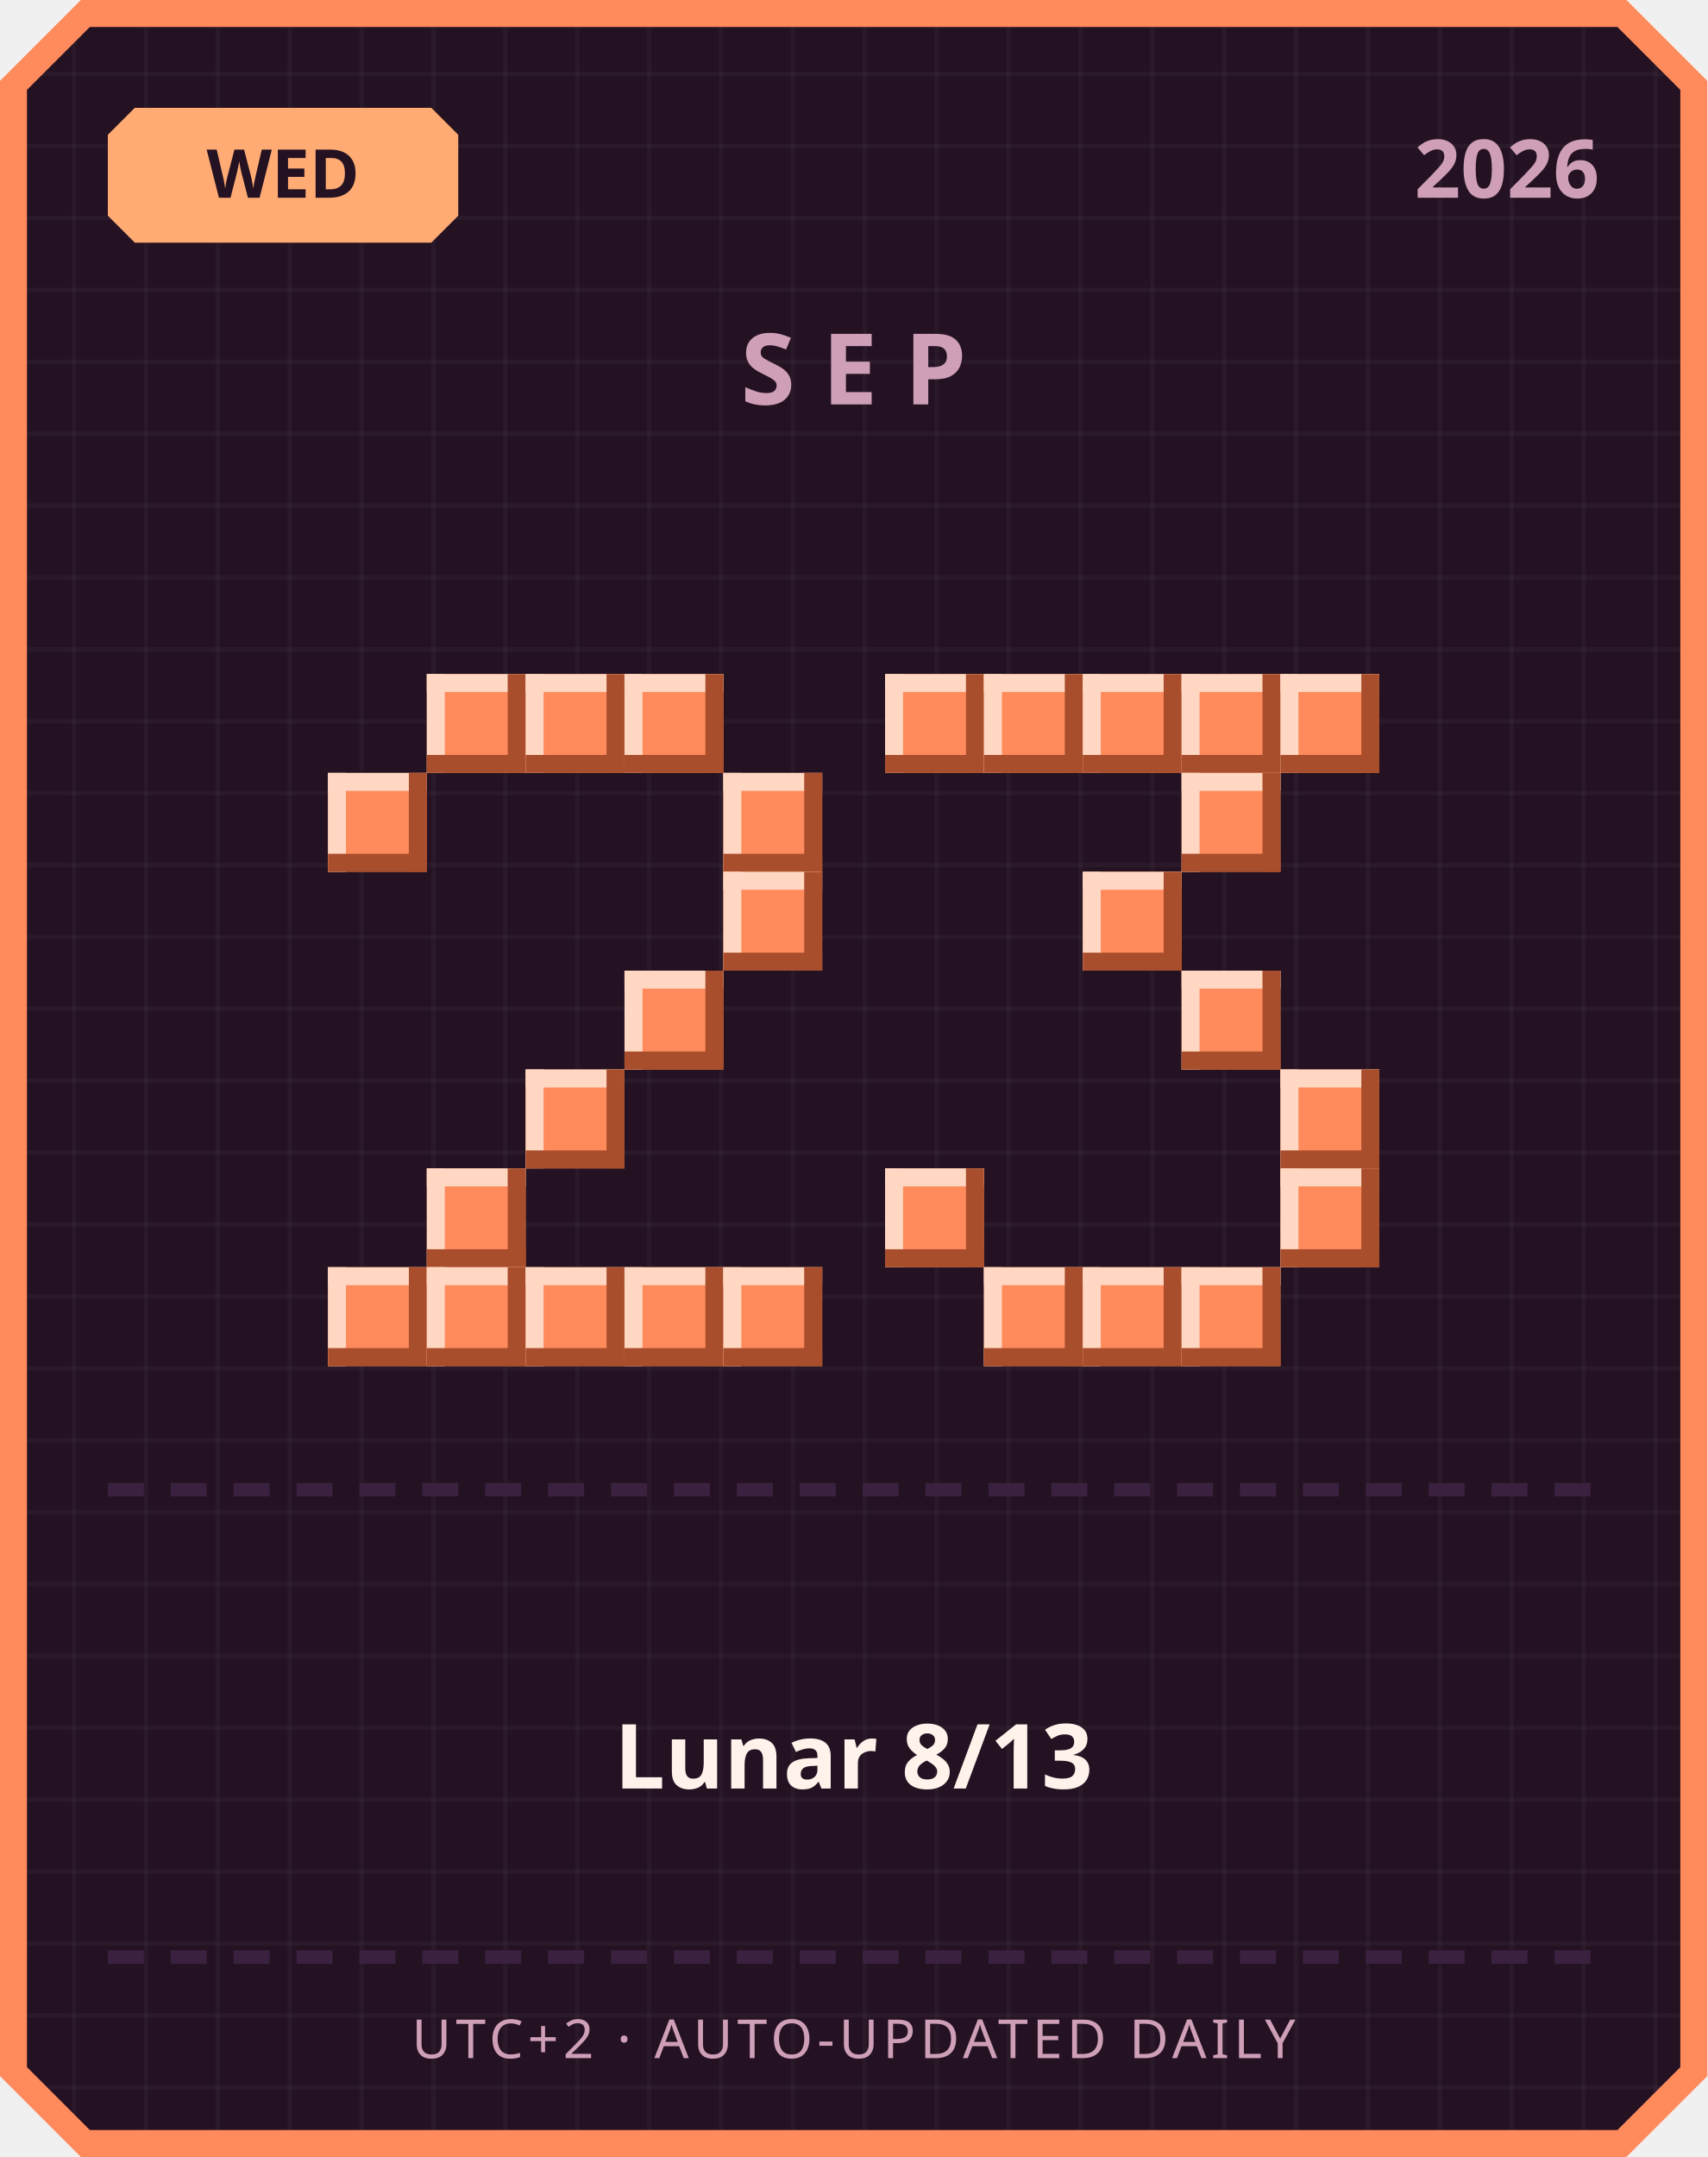
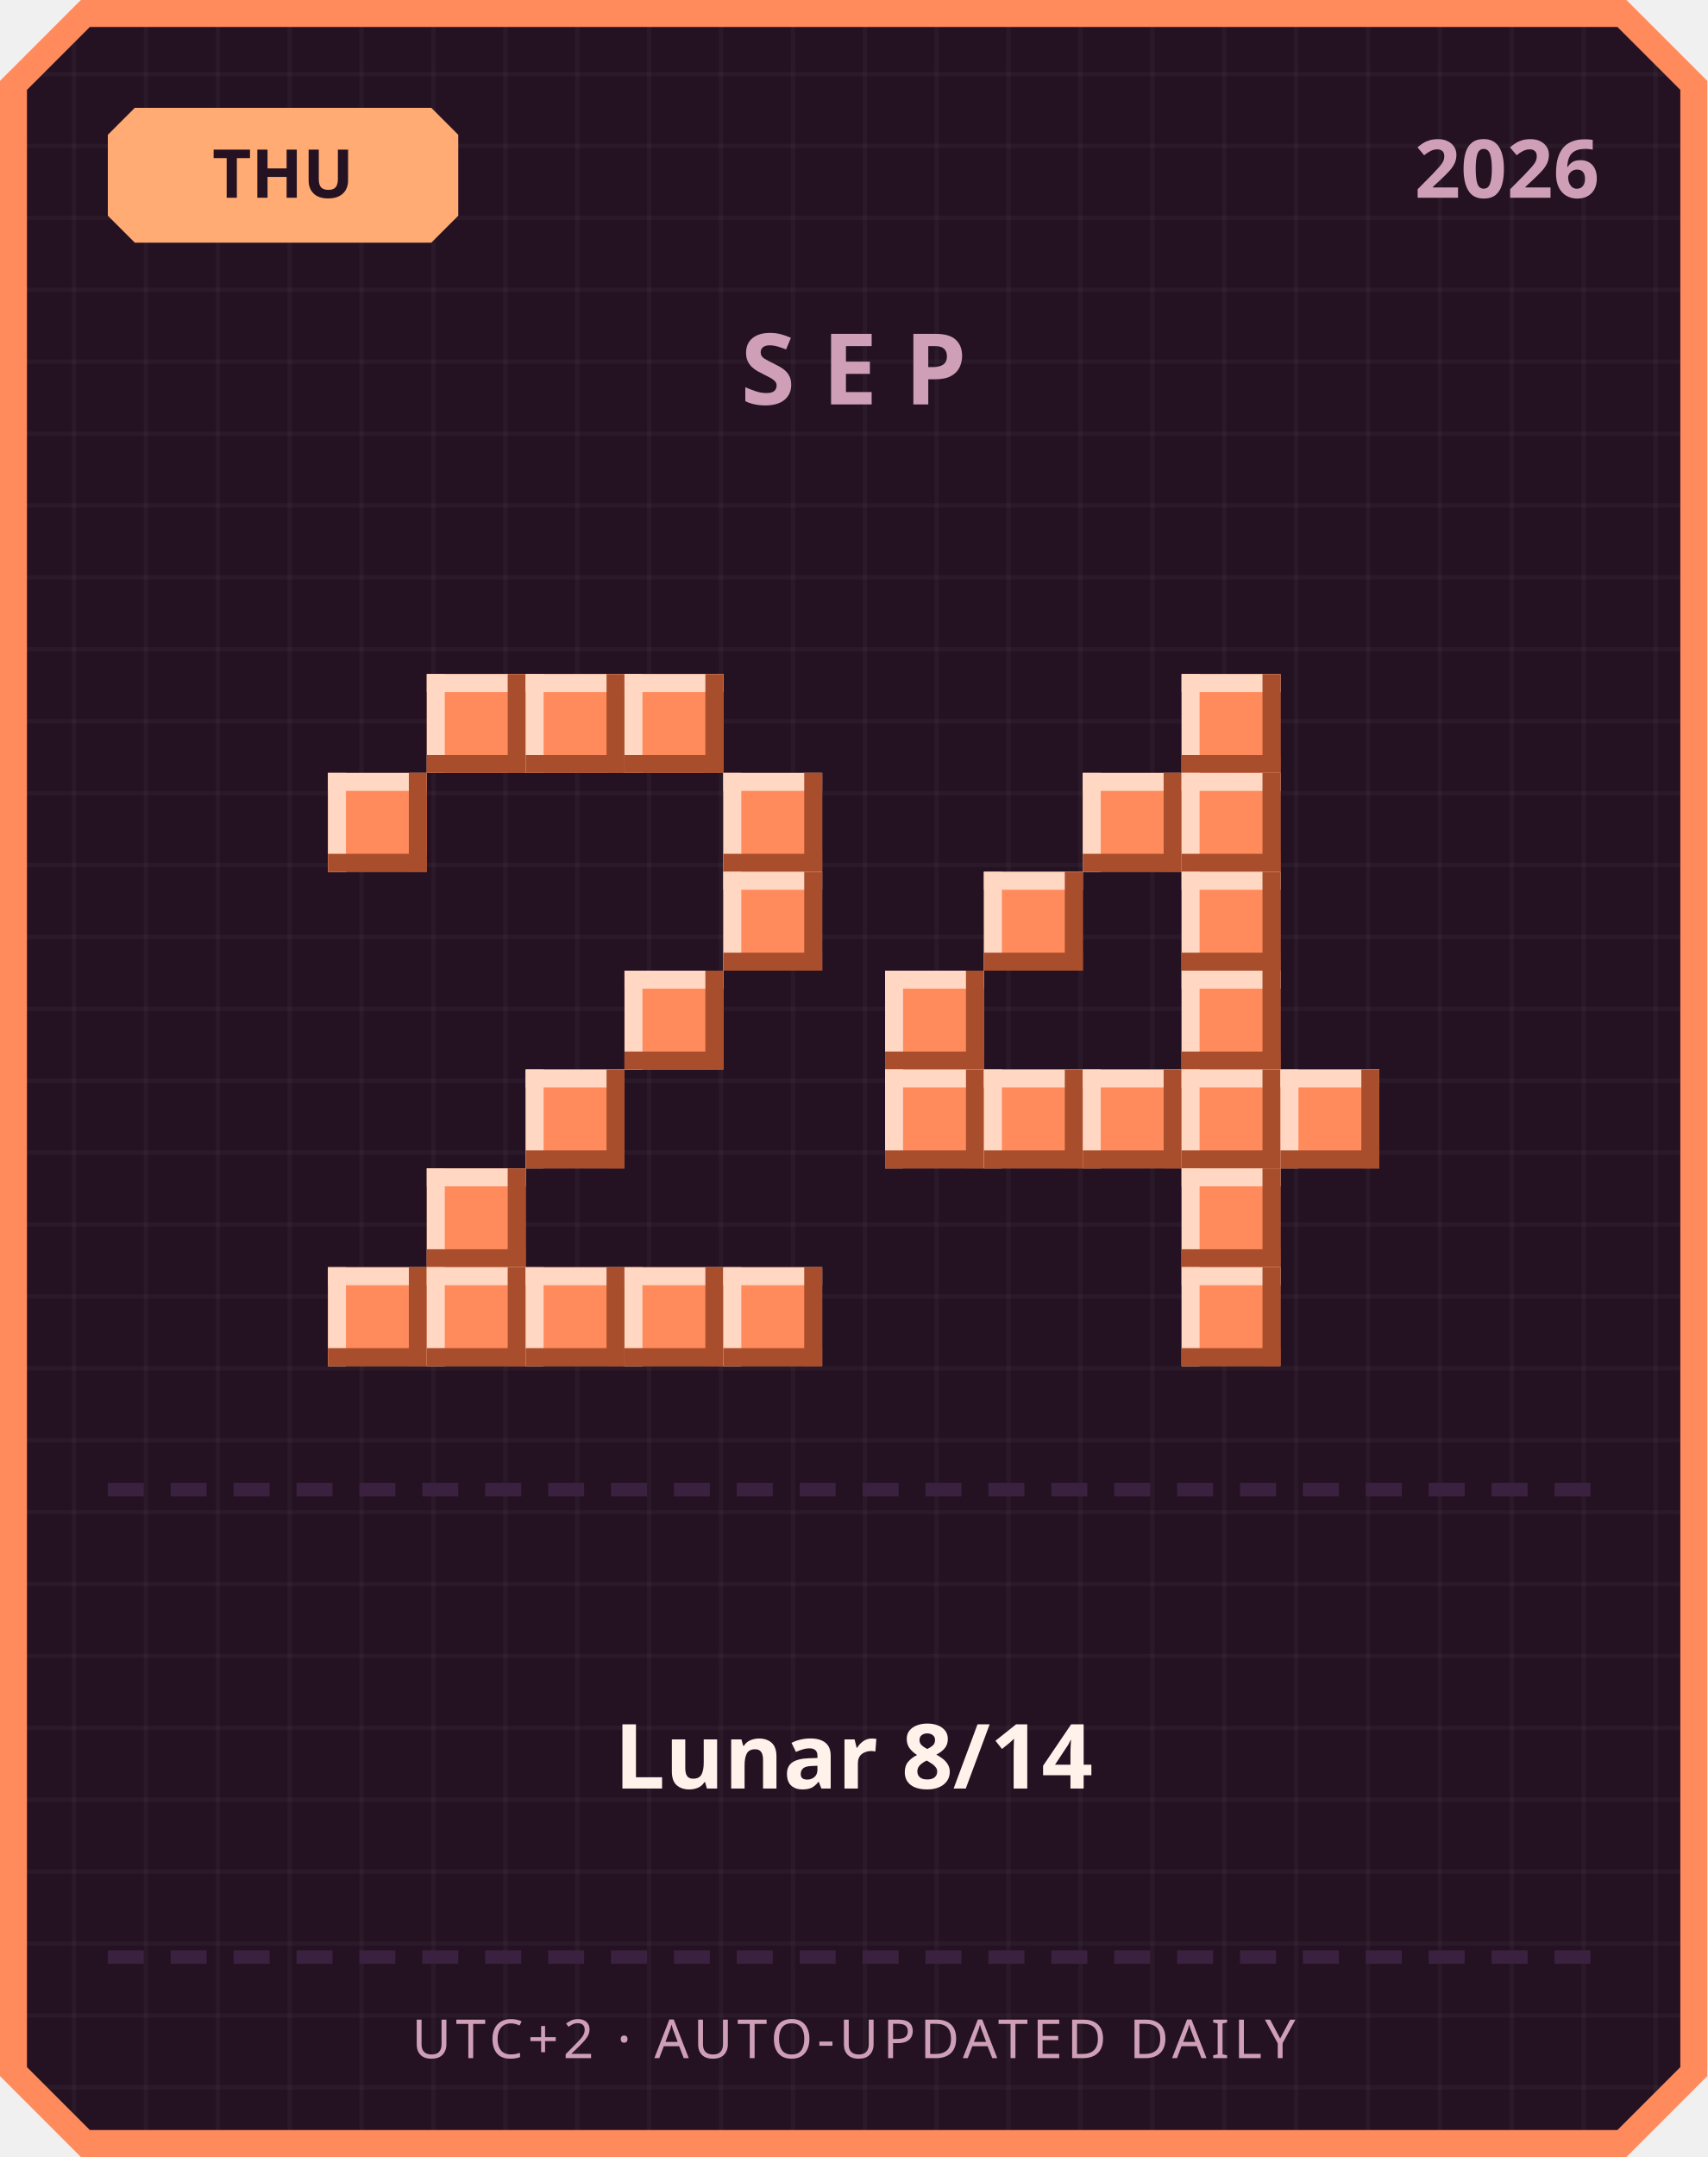
<svg xmlns="http://www.w3.org/2000/svg" width="380" height="480" viewBox="0 0 380 480">
  <defs>
    <pattern id="grid" width="16" height="16" patternUnits="userSpaceOnUse">
      <rect width="16" height="16" fill="#241222" />
      <rect width="1" height="16" fill="#ffffff" opacity="0.03" />
      <rect width="16" height="1" fill="#ffffff" opacity="0.03" />
    </pattern>
  </defs>
  <path d="M 18,0 L 362,0 L 380,18 L 380,462 L 362,480 L 18,480 L 0,462 L 0,18 Z" fill="#ff8a5c" />
  <path d="M 20,6 L 360,6 L 374,20 L 374,460 L 360,474 L 20,474 L 6,460 L 6,20 Z" fill="url(#grid)" />
  <path d="M 30,24 L 96,24 L 102,30 L 102,48 L 96,54 L 30,54 L 24,48 L 24,30 Z" fill="#ffab73" />
-   <text x="63" y="44" text-anchor="middle" font-family="'Segoe UI', sans-serif" font-size="15" font-weight="700" fill="#241222">WED</text>
+   <text x="63" y="44" text-anchor="middle" font-family="'Segoe UI', sans-serif" font-size="15" font-weight="700" fill="#241222">THU</text>
  <text x="356" y="44" text-anchor="end" font-family="'Segoe UI', sans-serif" font-size="18" font-weight="700" fill="#cf9fb8">2026</text>
  <text x="190" y="90" text-anchor="middle" font-family="'Segoe UI', sans-serif" font-size="22" font-weight="700" letter-spacing="6" fill="#cf9fb8">SEP</text>
  <rect x="95" y="150" width="22" height="22" fill="#ff8a5c" />
  <rect x="95" y="150" width="22" height="4" fill="#ffd7c2" />
  <rect x="95" y="150" width="4" height="22" fill="#ffd7c2" />
  <rect x="95" y="168" width="22" height="4" fill="#a84e2c" />
  <rect x="113" y="150" width="4" height="22" fill="#a84e2c" />
  <rect x="117" y="150" width="22" height="22" fill="#ff8a5c" />
  <rect x="117" y="150" width="22" height="4" fill="#ffd7c2" />
  <rect x="117" y="150" width="4" height="22" fill="#ffd7c2" />
  <rect x="117" y="168" width="22" height="4" fill="#a84e2c" />
  <rect x="135" y="150" width="4" height="22" fill="#a84e2c" />
  <rect x="139" y="150" width="22" height="22" fill="#ff8a5c" />
  <rect x="139" y="150" width="22" height="4" fill="#ffd7c2" />
  <rect x="139" y="150" width="4" height="22" fill="#ffd7c2" />
  <rect x="139" y="168" width="22" height="4" fill="#a84e2c" />
  <rect x="157" y="150" width="4" height="22" fill="#a84e2c" />
  <rect x="73" y="172" width="22" height="22" fill="#ff8a5c" />
  <rect x="73" y="172" width="22" height="4" fill="#ffd7c2" />
  <rect x="73" y="172" width="4" height="22" fill="#ffd7c2" />
  <rect x="73" y="190" width="22" height="4" fill="#a84e2c" />
  <rect x="91" y="172" width="4" height="22" fill="#a84e2c" />
  <rect x="161" y="172" width="22" height="22" fill="#ff8a5c" />
  <rect x="161" y="172" width="22" height="4" fill="#ffd7c2" />
  <rect x="161" y="172" width="4" height="22" fill="#ffd7c2" />
  <rect x="161" y="190" width="22" height="4" fill="#a84e2c" />
  <rect x="179" y="172" width="4" height="22" fill="#a84e2c" />
  <rect x="161" y="194" width="22" height="22" fill="#ff8a5c" />
  <rect x="161" y="194" width="22" height="4" fill="#ffd7c2" />
  <rect x="161" y="194" width="4" height="22" fill="#ffd7c2" />
  <rect x="161" y="212" width="22" height="4" fill="#a84e2c" />
  <rect x="179" y="194" width="4" height="22" fill="#a84e2c" />
  <rect x="139" y="216" width="22" height="22" fill="#ff8a5c" />
  <rect x="139" y="216" width="22" height="4" fill="#ffd7c2" />
  <rect x="139" y="216" width="4" height="22" fill="#ffd7c2" />
  <rect x="139" y="234" width="22" height="4" fill="#a84e2c" />
  <rect x="157" y="216" width="4" height="22" fill="#a84e2c" />
  <rect x="117" y="238" width="22" height="22" fill="#ff8a5c" />
  <rect x="117" y="238" width="22" height="4" fill="#ffd7c2" />
  <rect x="117" y="238" width="4" height="22" fill="#ffd7c2" />
  <rect x="117" y="256" width="22" height="4" fill="#a84e2c" />
  <rect x="135" y="238" width="4" height="22" fill="#a84e2c" />
  <rect x="95" y="260" width="22" height="22" fill="#ff8a5c" />
  <rect x="95" y="260" width="22" height="4" fill="#ffd7c2" />
  <rect x="95" y="260" width="4" height="22" fill="#ffd7c2" />
  <rect x="95" y="278" width="22" height="4" fill="#a84e2c" />
  <rect x="113" y="260" width="4" height="22" fill="#a84e2c" />
  <rect x="73" y="282" width="22" height="22" fill="#ff8a5c" />
  <rect x="73" y="282" width="22" height="4" fill="#ffd7c2" />
  <rect x="73" y="282" width="4" height="22" fill="#ffd7c2" />
  <rect x="73" y="300" width="22" height="4" fill="#a84e2c" />
  <rect x="91" y="282" width="4" height="22" fill="#a84e2c" />
  <rect x="95" y="282" width="22" height="22" fill="#ff8a5c" />
  <rect x="95" y="282" width="22" height="4" fill="#ffd7c2" />
  <rect x="95" y="282" width="4" height="22" fill="#ffd7c2" />
  <rect x="95" y="300" width="22" height="4" fill="#a84e2c" />
  <rect x="113" y="282" width="4" height="22" fill="#a84e2c" />
  <rect x="117" y="282" width="22" height="22" fill="#ff8a5c" />
  <rect x="117" y="282" width="22" height="4" fill="#ffd7c2" />
  <rect x="117" y="282" width="4" height="22" fill="#ffd7c2" />
  <rect x="117" y="300" width="22" height="4" fill="#a84e2c" />
  <rect x="135" y="282" width="4" height="22" fill="#a84e2c" />
  <rect x="139" y="282" width="22" height="22" fill="#ff8a5c" />
  <rect x="139" y="282" width="22" height="4" fill="#ffd7c2" />
  <rect x="139" y="282" width="4" height="22" fill="#ffd7c2" />
  <rect x="139" y="300" width="22" height="4" fill="#a84e2c" />
  <rect x="157" y="282" width="4" height="22" fill="#a84e2c" />
  <rect x="161" y="282" width="22" height="22" fill="#ff8a5c" />
  <rect x="161" y="282" width="22" height="4" fill="#ffd7c2" />
  <rect x="161" y="282" width="4" height="22" fill="#ffd7c2" />
  <rect x="161" y="300" width="22" height="4" fill="#a84e2c" />
  <rect x="179" y="282" width="4" height="22" fill="#a84e2c" />
-   <rect x="197" y="150" width="22" height="22" fill="#ff8a5c" />
-   <rect x="197" y="150" width="22" height="4" fill="#ffd7c2" />
-   <rect x="197" y="150" width="4" height="22" fill="#ffd7c2" />
-   <rect x="197" y="168" width="22" height="4" fill="#a84e2c" />
-   <rect x="215" y="150" width="4" height="22" fill="#a84e2c" />
-   <rect x="219" y="150" width="22" height="22" fill="#ff8a5c" />
-   <rect x="219" y="150" width="22" height="4" fill="#ffd7c2" />
-   <rect x="219" y="150" width="4" height="22" fill="#ffd7c2" />
-   <rect x="219" y="168" width="22" height="4" fill="#a84e2c" />
-   <rect x="237" y="150" width="4" height="22" fill="#a84e2c" />
-   <rect x="241" y="150" width="22" height="22" fill="#ff8a5c" />
-   <rect x="241" y="150" width="22" height="4" fill="#ffd7c2" />
-   <rect x="241" y="150" width="4" height="22" fill="#ffd7c2" />
-   <rect x="241" y="168" width="22" height="4" fill="#a84e2c" />
-   <rect x="259" y="150" width="4" height="22" fill="#a84e2c" />
  <rect x="263" y="150" width="22" height="22" fill="#ff8a5c" />
  <rect x="263" y="150" width="22" height="4" fill="#ffd7c2" />
  <rect x="263" y="150" width="4" height="22" fill="#ffd7c2" />
  <rect x="263" y="168" width="22" height="4" fill="#a84e2c" />
  <rect x="281" y="150" width="4" height="22" fill="#a84e2c" />
-   <rect x="285" y="150" width="22" height="22" fill="#ff8a5c" />
-   <rect x="285" y="150" width="22" height="4" fill="#ffd7c2" />
-   <rect x="285" y="150" width="4" height="22" fill="#ffd7c2" />
-   <rect x="285" y="168" width="22" height="4" fill="#a84e2c" />
-   <rect x="303" y="150" width="4" height="22" fill="#a84e2c" />
+   <rect x="241" y="172" width="22" height="22" fill="#ff8a5c" />
+   <rect x="241" y="172" width="22" height="4" fill="#ffd7c2" />
+   <rect x="241" y="172" width="4" height="22" fill="#ffd7c2" />
+   <rect x="241" y="190" width="22" height="4" fill="#a84e2c" />
+   <rect x="259" y="172" width="4" height="22" fill="#a84e2c" />
  <rect x="263" y="172" width="22" height="22" fill="#ff8a5c" />
  <rect x="263" y="172" width="22" height="4" fill="#ffd7c2" />
  <rect x="263" y="172" width="4" height="22" fill="#ffd7c2" />
  <rect x="263" y="190" width="22" height="4" fill="#a84e2c" />
  <rect x="281" y="172" width="4" height="22" fill="#a84e2c" />
-   <rect x="241" y="194" width="22" height="22" fill="#ff8a5c" />
-   <rect x="241" y="194" width="22" height="4" fill="#ffd7c2" />
-   <rect x="241" y="194" width="4" height="22" fill="#ffd7c2" />
-   <rect x="241" y="212" width="22" height="4" fill="#a84e2c" />
-   <rect x="259" y="194" width="4" height="22" fill="#a84e2c" />
+   <rect x="219" y="194" width="22" height="22" fill="#ff8a5c" />
+   <rect x="219" y="194" width="22" height="4" fill="#ffd7c2" />
+   <rect x="219" y="194" width="4" height="22" fill="#ffd7c2" />
+   <rect x="219" y="212" width="22" height="4" fill="#a84e2c" />
+   <rect x="237" y="194" width="4" height="22" fill="#a84e2c" />
+   <rect x="263" y="194" width="22" height="22" fill="#ff8a5c" />
+   <rect x="263" y="194" width="22" height="4" fill="#ffd7c2" />
+   <rect x="263" y="194" width="4" height="22" fill="#ffd7c2" />
+   <rect x="263" y="212" width="22" height="4" fill="#a84e2c" />
+   <rect x="281" y="194" width="4" height="22" fill="#a84e2c" />
+   <rect x="197" y="216" width="22" height="22" fill="#ff8a5c" />
+   <rect x="197" y="216" width="22" height="4" fill="#ffd7c2" />
+   <rect x="197" y="216" width="4" height="22" fill="#ffd7c2" />
+   <rect x="197" y="234" width="22" height="4" fill="#a84e2c" />
+   <rect x="215" y="216" width="4" height="22" fill="#a84e2c" />
  <rect x="263" y="216" width="22" height="22" fill="#ff8a5c" />
  <rect x="263" y="216" width="22" height="4" fill="#ffd7c2" />
  <rect x="263" y="216" width="4" height="22" fill="#ffd7c2" />
  <rect x="263" y="234" width="22" height="4" fill="#a84e2c" />
  <rect x="281" y="216" width="4" height="22" fill="#a84e2c" />
+   <rect x="197" y="238" width="22" height="22" fill="#ff8a5c" />
+   <rect x="197" y="238" width="22" height="4" fill="#ffd7c2" />
+   <rect x="197" y="238" width="4" height="22" fill="#ffd7c2" />
+   <rect x="197" y="256" width="22" height="4" fill="#a84e2c" />
+   <rect x="215" y="238" width="4" height="22" fill="#a84e2c" />
+   <rect x="219" y="238" width="22" height="22" fill="#ff8a5c" />
+   <rect x="219" y="238" width="22" height="4" fill="#ffd7c2" />
+   <rect x="219" y="238" width="4" height="22" fill="#ffd7c2" />
+   <rect x="219" y="256" width="22" height="4" fill="#a84e2c" />
+   <rect x="237" y="238" width="4" height="22" fill="#a84e2c" />
+   <rect x="241" y="238" width="22" height="22" fill="#ff8a5c" />
+   <rect x="241" y="238" width="22" height="4" fill="#ffd7c2" />
+   <rect x="241" y="238" width="4" height="22" fill="#ffd7c2" />
+   <rect x="241" y="256" width="22" height="4" fill="#a84e2c" />
+   <rect x="259" y="238" width="4" height="22" fill="#a84e2c" />
+   <rect x="263" y="238" width="22" height="22" fill="#ff8a5c" />
+   <rect x="263" y="238" width="22" height="4" fill="#ffd7c2" />
+   <rect x="263" y="238" width="4" height="22" fill="#ffd7c2" />
+   <rect x="263" y="256" width="22" height="4" fill="#a84e2c" />
+   <rect x="281" y="238" width="4" height="22" fill="#a84e2c" />
  <rect x="285" y="238" width="22" height="22" fill="#ff8a5c" />
  <rect x="285" y="238" width="22" height="4" fill="#ffd7c2" />
  <rect x="285" y="238" width="4" height="22" fill="#ffd7c2" />
  <rect x="285" y="256" width="22" height="4" fill="#a84e2c" />
  <rect x="303" y="238" width="4" height="22" fill="#a84e2c" />
-   <rect x="197" y="260" width="22" height="22" fill="#ff8a5c" />
-   <rect x="197" y="260" width="22" height="4" fill="#ffd7c2" />
-   <rect x="197" y="260" width="4" height="22" fill="#ffd7c2" />
-   <rect x="197" y="278" width="22" height="4" fill="#a84e2c" />
-   <rect x="215" y="260" width="4" height="22" fill="#a84e2c" />
-   <rect x="285" y="260" width="22" height="22" fill="#ff8a5c" />
-   <rect x="285" y="260" width="22" height="4" fill="#ffd7c2" />
-   <rect x="285" y="260" width="4" height="22" fill="#ffd7c2" />
-   <rect x="285" y="278" width="22" height="4" fill="#a84e2c" />
-   <rect x="303" y="260" width="4" height="22" fill="#a84e2c" />
-   <rect x="219" y="282" width="22" height="22" fill="#ff8a5c" />
-   <rect x="219" y="282" width="22" height="4" fill="#ffd7c2" />
-   <rect x="219" y="282" width="4" height="22" fill="#ffd7c2" />
-   <rect x="219" y="300" width="22" height="4" fill="#a84e2c" />
-   <rect x="237" y="282" width="4" height="22" fill="#a84e2c" />
-   <rect x="241" y="282" width="22" height="22" fill="#ff8a5c" />
-   <rect x="241" y="282" width="22" height="4" fill="#ffd7c2" />
-   <rect x="241" y="282" width="4" height="22" fill="#ffd7c2" />
-   <rect x="241" y="300" width="22" height="4" fill="#a84e2c" />
-   <rect x="259" y="282" width="4" height="22" fill="#a84e2c" />
+   <rect x="263" y="260" width="22" height="22" fill="#ff8a5c" />
+   <rect x="263" y="260" width="22" height="4" fill="#ffd7c2" />
+   <rect x="263" y="260" width="4" height="22" fill="#ffd7c2" />
+   <rect x="263" y="278" width="22" height="4" fill="#a84e2c" />
+   <rect x="281" y="260" width="4" height="22" fill="#a84e2c" />
  <rect x="263" y="282" width="22" height="22" fill="#ff8a5c" />
  <rect x="263" y="282" width="22" height="4" fill="#ffd7c2" />
  <rect x="263" y="282" width="4" height="22" fill="#ffd7c2" />
  <rect x="263" y="300" width="22" height="4" fill="#a84e2c" />
  <rect x="281" y="282" width="4" height="22" fill="#a84e2c" />
  <rect x="24" y="330" width="8" height="3" fill="#3b2140" />
  <rect x="38" y="330" width="8" height="3" fill="#3b2140" />
  <rect x="52" y="330" width="8" height="3" fill="#3b2140" />
  <rect x="66" y="330" width="8" height="3" fill="#3b2140" />
  <rect x="80" y="330" width="8" height="3" fill="#3b2140" />
  <rect x="94" y="330" width="8" height="3" fill="#3b2140" />
  <rect x="108" y="330" width="8" height="3" fill="#3b2140" />
  <rect x="122" y="330" width="8" height="3" fill="#3b2140" />
  <rect x="136" y="330" width="8" height="3" fill="#3b2140" />
  <rect x="150" y="330" width="8" height="3" fill="#3b2140" />
  <rect x="164" y="330" width="8" height="3" fill="#3b2140" />
  <rect x="178" y="330" width="8" height="3" fill="#3b2140" />
  <rect x="192" y="330" width="8" height="3" fill="#3b2140" />
  <rect x="206" y="330" width="8" height="3" fill="#3b2140" />
  <rect x="220" y="330" width="8" height="3" fill="#3b2140" />
  <rect x="234" y="330" width="8" height="3" fill="#3b2140" />
  <rect x="248" y="330" width="8" height="3" fill="#3b2140" />
  <rect x="262" y="330" width="8" height="3" fill="#3b2140" />
  <rect x="276" y="330" width="8" height="3" fill="#3b2140" />
  <rect x="290" y="330" width="8" height="3" fill="#3b2140" />
  <rect x="304" y="330" width="8" height="3" fill="#3b2140" />
  <rect x="318" y="330" width="8" height="3" fill="#3b2140" />
  <rect x="332" y="330" width="8" height="3" fill="#3b2140" />
  <rect x="346" y="330" width="8" height="3" fill="#3b2140" />
-   <text x="190" y="398" text-anchor="middle" font-family="'Segoe UI', 'Microsoft JhengHei', sans-serif" font-size="20" font-weight="700" fill="#fff2eb">Lunar 8/13</text>
+   <text x="190" y="398" text-anchor="middle" font-family="'Segoe UI', 'Microsoft JhengHei', sans-serif" font-size="20" font-weight="700" fill="#fff2eb">Lunar 8/14</text>
  <rect x="24" y="434" width="8" height="3" fill="#3b2140" />
  <rect x="38" y="434" width="8" height="3" fill="#3b2140" />
  <rect x="52" y="434" width="8" height="3" fill="#3b2140" />
  <rect x="66" y="434" width="8" height="3" fill="#3b2140" />
  <rect x="80" y="434" width="8" height="3" fill="#3b2140" />
  <rect x="94" y="434" width="8" height="3" fill="#3b2140" />
  <rect x="108" y="434" width="8" height="3" fill="#3b2140" />
  <rect x="122" y="434" width="8" height="3" fill="#3b2140" />
  <rect x="136" y="434" width="8" height="3" fill="#3b2140" />
  <rect x="150" y="434" width="8" height="3" fill="#3b2140" />
  <rect x="164" y="434" width="8" height="3" fill="#3b2140" />
  <rect x="178" y="434" width="8" height="3" fill="#3b2140" />
  <rect x="192" y="434" width="8" height="3" fill="#3b2140" />
  <rect x="206" y="434" width="8" height="3" fill="#3b2140" />
  <rect x="220" y="434" width="8" height="3" fill="#3b2140" />
  <rect x="234" y="434" width="8" height="3" fill="#3b2140" />
  <rect x="248" y="434" width="8" height="3" fill="#3b2140" />
  <rect x="262" y="434" width="8" height="3" fill="#3b2140" />
  <rect x="276" y="434" width="8" height="3" fill="#3b2140" />
  <rect x="290" y="434" width="8" height="3" fill="#3b2140" />
  <rect x="304" y="434" width="8" height="3" fill="#3b2140" />
  <rect x="318" y="434" width="8" height="3" fill="#3b2140" />
  <rect x="332" y="434" width="8" height="3" fill="#3b2140" />
  <rect x="346" y="434" width="8" height="3" fill="#3b2140" />
  <text x="190" y="458" text-anchor="middle" font-family="'Segoe UI', sans-serif" font-size="12" letter-spacing="1" fill="#cf9fb8">UTC+2 · AUTO-UPDATED DAILY</text>
</svg>
